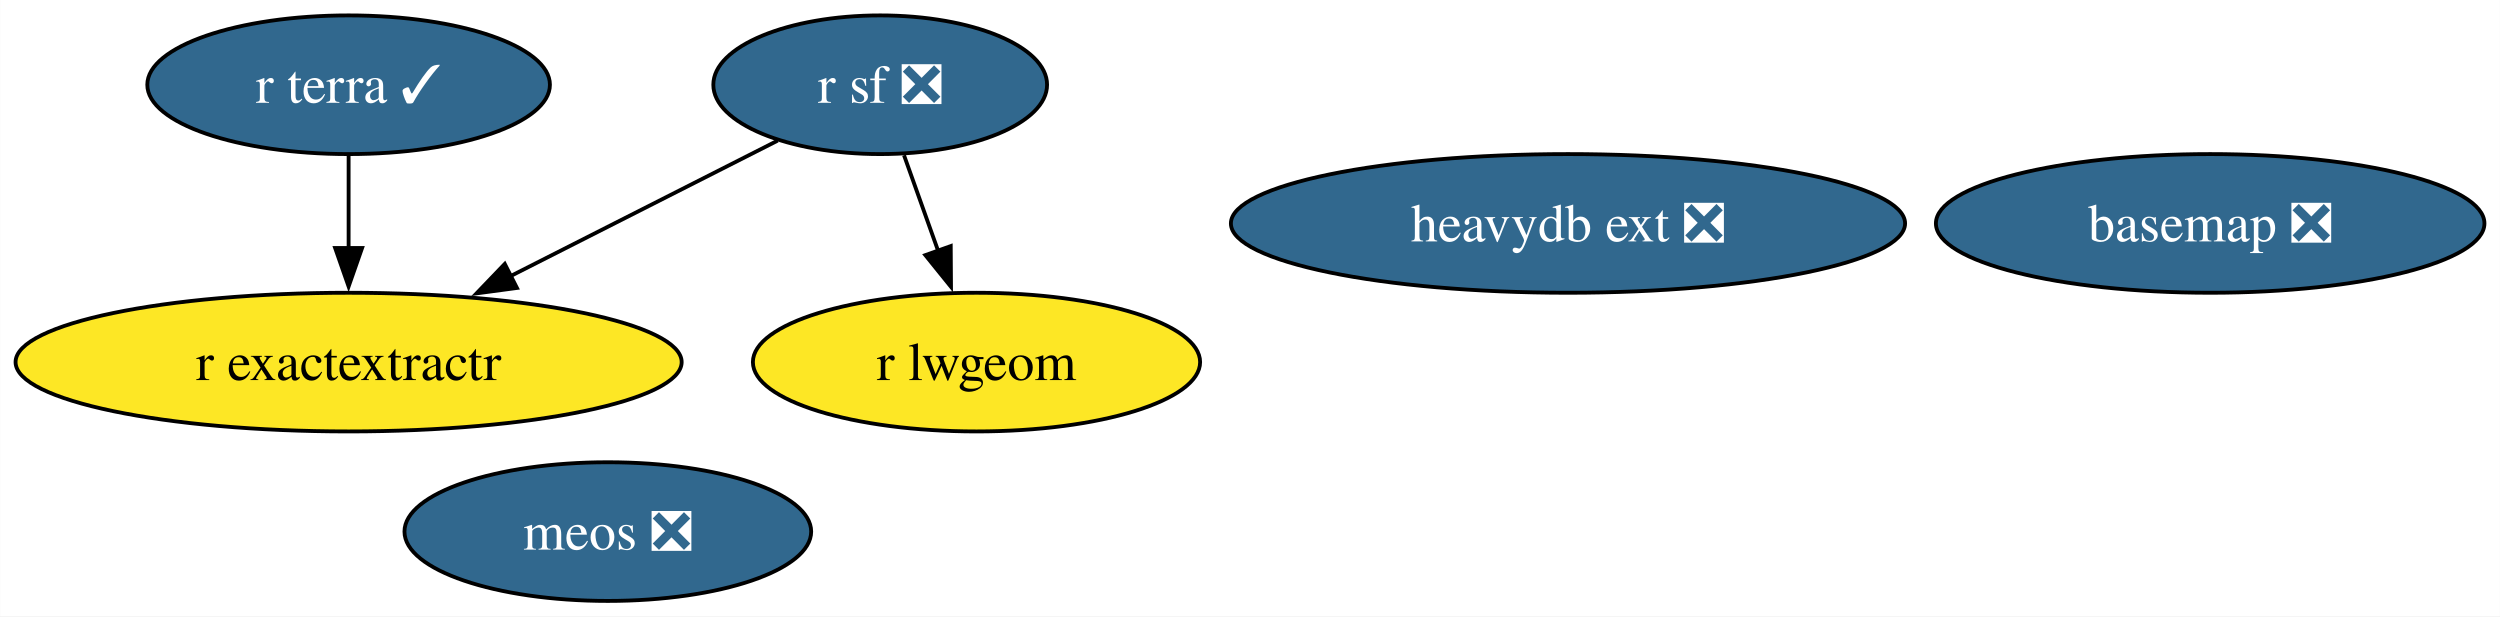
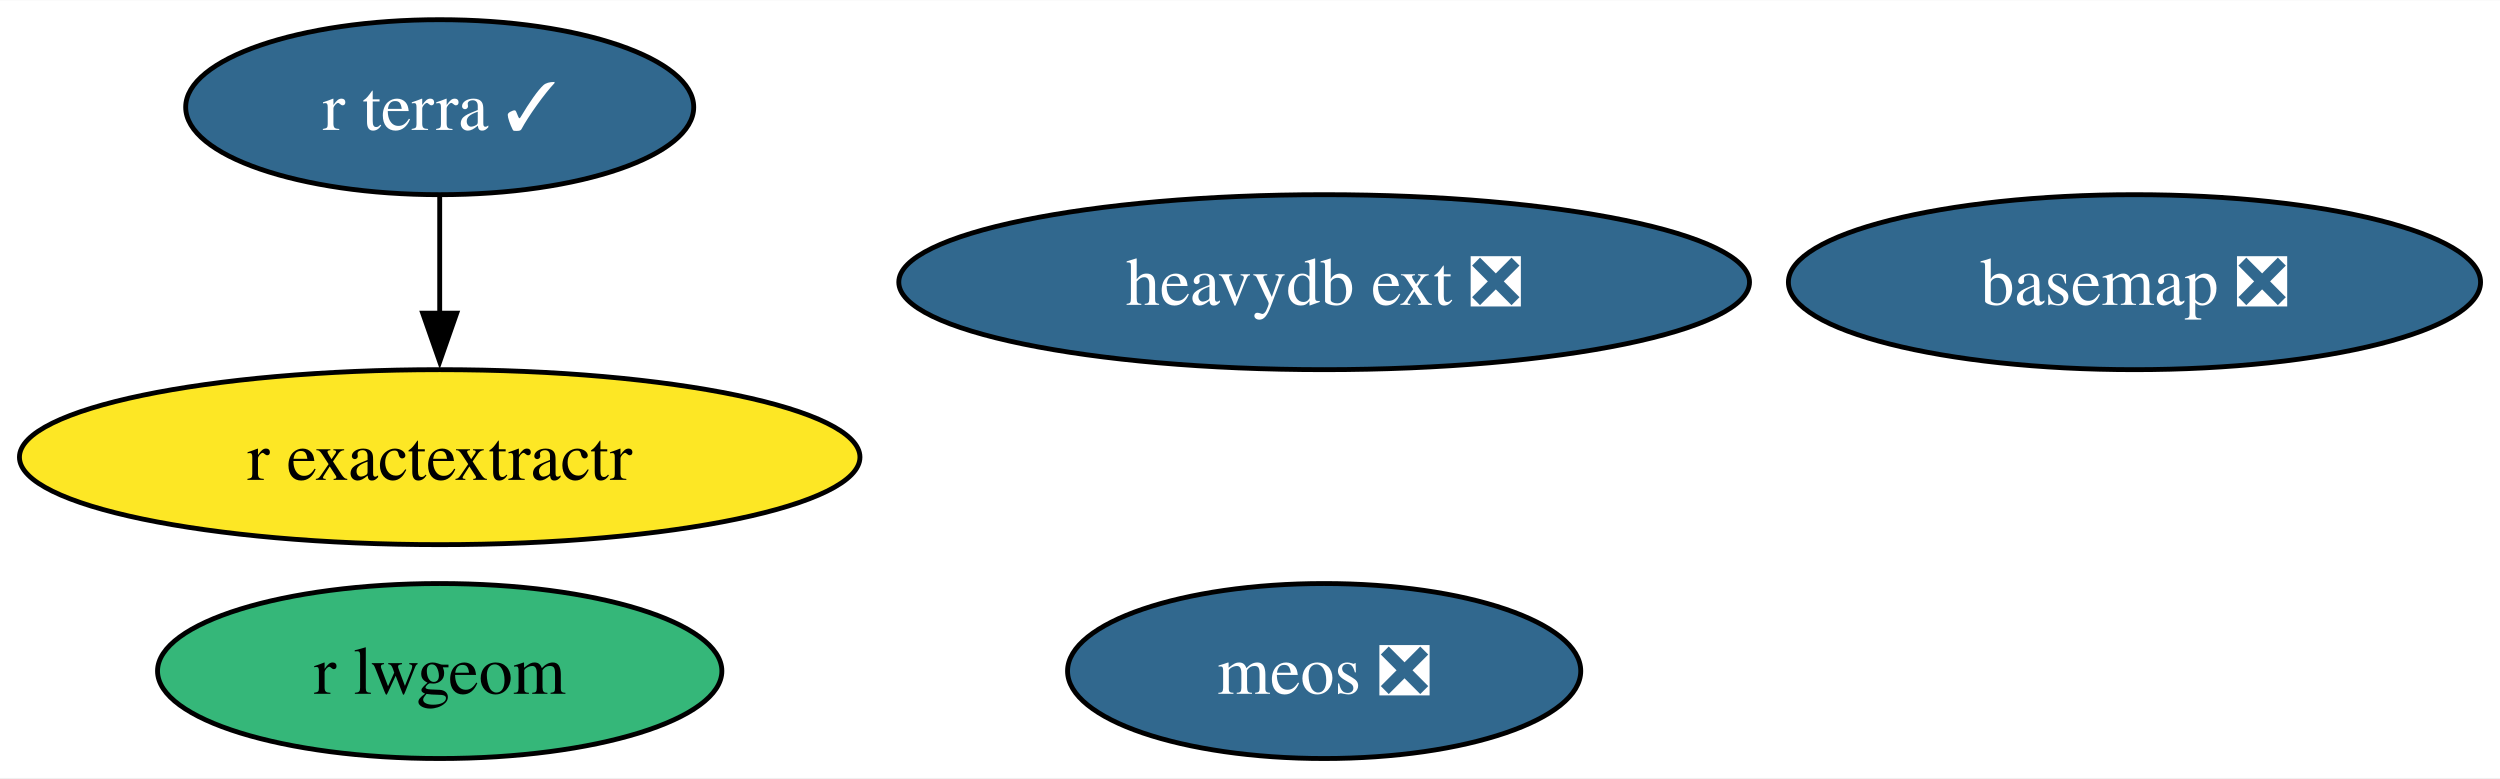
- <svg xmlns="http://www.w3.org/2000/svg" xmlns:xlink="http://www.w3.org/1999/xlink" width="649pt" height="160pt" viewBox="0.00 0.00 648.92 160.00">
+ <svg xmlns="http://www.w3.org/2000/svg" xmlns:xlink="http://www.w3.org/1999/xlink" width="514pt" height="160pt" viewBox="0.00 0.00 514.33 160.00">
  <g id="graph0" class="graph" transform="scale(1 1) rotate(0) translate(4 156)">
-     <polygon fill="white" stroke="none" points="-4,4 -4,-156 644.92,-156 644.92,4 -4,4" />
+     <polygon fill="white" stroke="none" points="-4,4 -4,-156 510.33,-156 510.33,4 -4,4" />
    <g id="node1" class="node">
      <g id="a_node1">
        <a xlink:href="https://github.com/conda-forge/basemap-feedstock/pull/135" xlink:title="basemap ❎">
-           <ellipse fill="#31688e" stroke="black" cx="569.72" cy="-98" rx="71.2" ry="18" />
-           <text text-anchor="middle" x="569.72" y="-93.33" font-family="Times,serif" font-size="14.00" fill="white">basemap ❎</text>
+           <ellipse fill="#31688e" stroke="black" cx="435.13" cy="-98" rx="71.2" ry="18" />
+           <text text-anchor="middle" x="435.13" y="-93.33" font-family="Times,serif" font-size="14.00" fill="white">basemap ❎</text>
        </a>
      </g>
    </g>
    <g id="node2" class="node">
      <g id="a_node2">
-         <a xlink:href="https://github.com/conda-forge/r-sf-feedstock/pull/130" xlink:title="r sf ❎">
-           <ellipse fill="#31688e" stroke="black" cx="224.46" cy="-134" rx="43.32" ry="18" />
-           <text text-anchor="middle" x="224.46" y="-129.32" font-family="Times,serif" font-size="14.00" fill="white">r sf ❎</text>
+         <a xlink:href="https://github.com/conda-forge/r-lwgeom-feedstock" xlink:title="r lwgeom">
+           <ellipse fill="#35b779" stroke="black" cx="86.46" cy="-18" rx="58.05" ry="18" />
+           <text text-anchor="middle" x="86.46" y="-13.32" font-family="Times,serif" font-size="14.00">r lwgeom</text>
        </a>
      </g>
    </g>
    <g id="node3" class="node">
      <g id="a_node3">
-         <a xlink:href="https://github.com/conda-forge/r-lwgeom-feedstock" xlink:title="r lwgeom">
-           <ellipse fill="#fde725" stroke="black" cx="249.46" cy="-62" rx="58.05" ry="18" />
-           <text text-anchor="middle" x="249.46" y="-57.33" font-family="Times,serif" font-size="14.00">r lwgeom</text>
-         </a>
-       </g>
-     </g>
-     <g id="edge2" class="edge">
-       <path fill="none" stroke="black" d="M230.64,-115.7C233.33,-108.15 236.56,-99.12 239.57,-90.68" />
-       <polygon fill="black" stroke="black" points="242.77,-92.12 242.84,-81.53 236.18,-89.77 242.77,-92.12" />
-     </g>
-     <g id="node4" class="node">
-       <g id="a_node4">
        <a xlink:href="https://github.com/conda-forge/r-exactextractr-feedstock" xlink:title="r exactextractr">
          <ellipse fill="#fde725" stroke="black" cx="86.46" cy="-62" rx="86.46" ry="18" />
          <text text-anchor="middle" x="86.46" y="-57.33" font-family="Times,serif" font-size="14.00">r exactextractr</text>
        </a>
      </g>
    </g>
-     <g id="edge1" class="edge">
-       <path fill="none" stroke="black" d="M197.85,-119.5C178.15,-109.51 150.93,-95.7 128.33,-84.24" />
-       <polygon fill="black" stroke="black" points="130.16,-81.25 119.66,-79.84 127,-87.49 130.16,-81.25" />
-     </g>
-     <g id="node5" class="node">
-       <g id="a_node5">
+     <g id="node4" class="node">
+       <g id="a_node4">
        <a xlink:href="https://github.com/conda-forge/r-terra-feedstock/pull/101" xlink:title="r terra ✓">
          <ellipse fill="#31688e" stroke="black" cx="86.46" cy="-134" rx="52.26" ry="18" />
          <text text-anchor="middle" x="86.46" y="-129.32" font-family="Times,serif" font-size="14.00" fill="white">r terra ✓</text>
        </a>
      </g>
    </g>
-     <g id="edge3" class="edge">
+     <g id="edge1" class="edge">
      <path fill="none" stroke="black" d="M86.46,-115.7C86.46,-108.41 86.46,-99.73 86.46,-91.54" />
      <polygon fill="black" stroke="black" points="89.96,-91.62 86.46,-81.62 82.96,-91.62 89.96,-91.62" />
    </g>
-     <g id="node6" class="node">
-       <g id="a_node6">
+     <g id="node5" class="node">
+       <g id="a_node5">
        <a xlink:href="https://github.com/conda-forge/heavydb-ext-feedstock/pull/79" xlink:title="heavydb ext ❎">
-           <ellipse fill="#31688e" stroke="black" cx="403.01" cy="-98" rx="87.51" ry="18" />
-           <text text-anchor="middle" x="403.01" y="-93.33" font-family="Times,serif" font-size="14.00" fill="white">heavydb ext ❎</text>
+           <ellipse fill="#31688e" stroke="black" cx="268.42" cy="-98" rx="87.51" ry="18" />
+           <text text-anchor="middle" x="268.42" y="-93.33" font-family="Times,serif" font-size="14.00" fill="white">heavydb ext ❎</text>
        </a>
      </g>
    </g>
-     <g id="node7" class="node">
-       <g id="a_node7">
+     <g id="node6" class="node">
+       <g id="a_node6">
        <a xlink:href="https://github.com/conda-forge/meos-feedstock/pull/8" xlink:title="meos ❎">
-           <ellipse fill="#31688e" stroke="black" cx="153.75" cy="-18" rx="52.79" ry="18" />
-           <text text-anchor="middle" x="153.75" y="-13.32" font-family="Times,serif" font-size="14.00" fill="white">meos ❎</text>
+           <ellipse fill="#31688e" stroke="black" cx="268.42" cy="-18" rx="52.79" ry="18" />
+           <text text-anchor="middle" x="268.42" y="-13.32" font-family="Times,serif" font-size="14.00" fill="white">meos ❎</text>
        </a>
      </g>
    </g>
  </g>
</svg>
